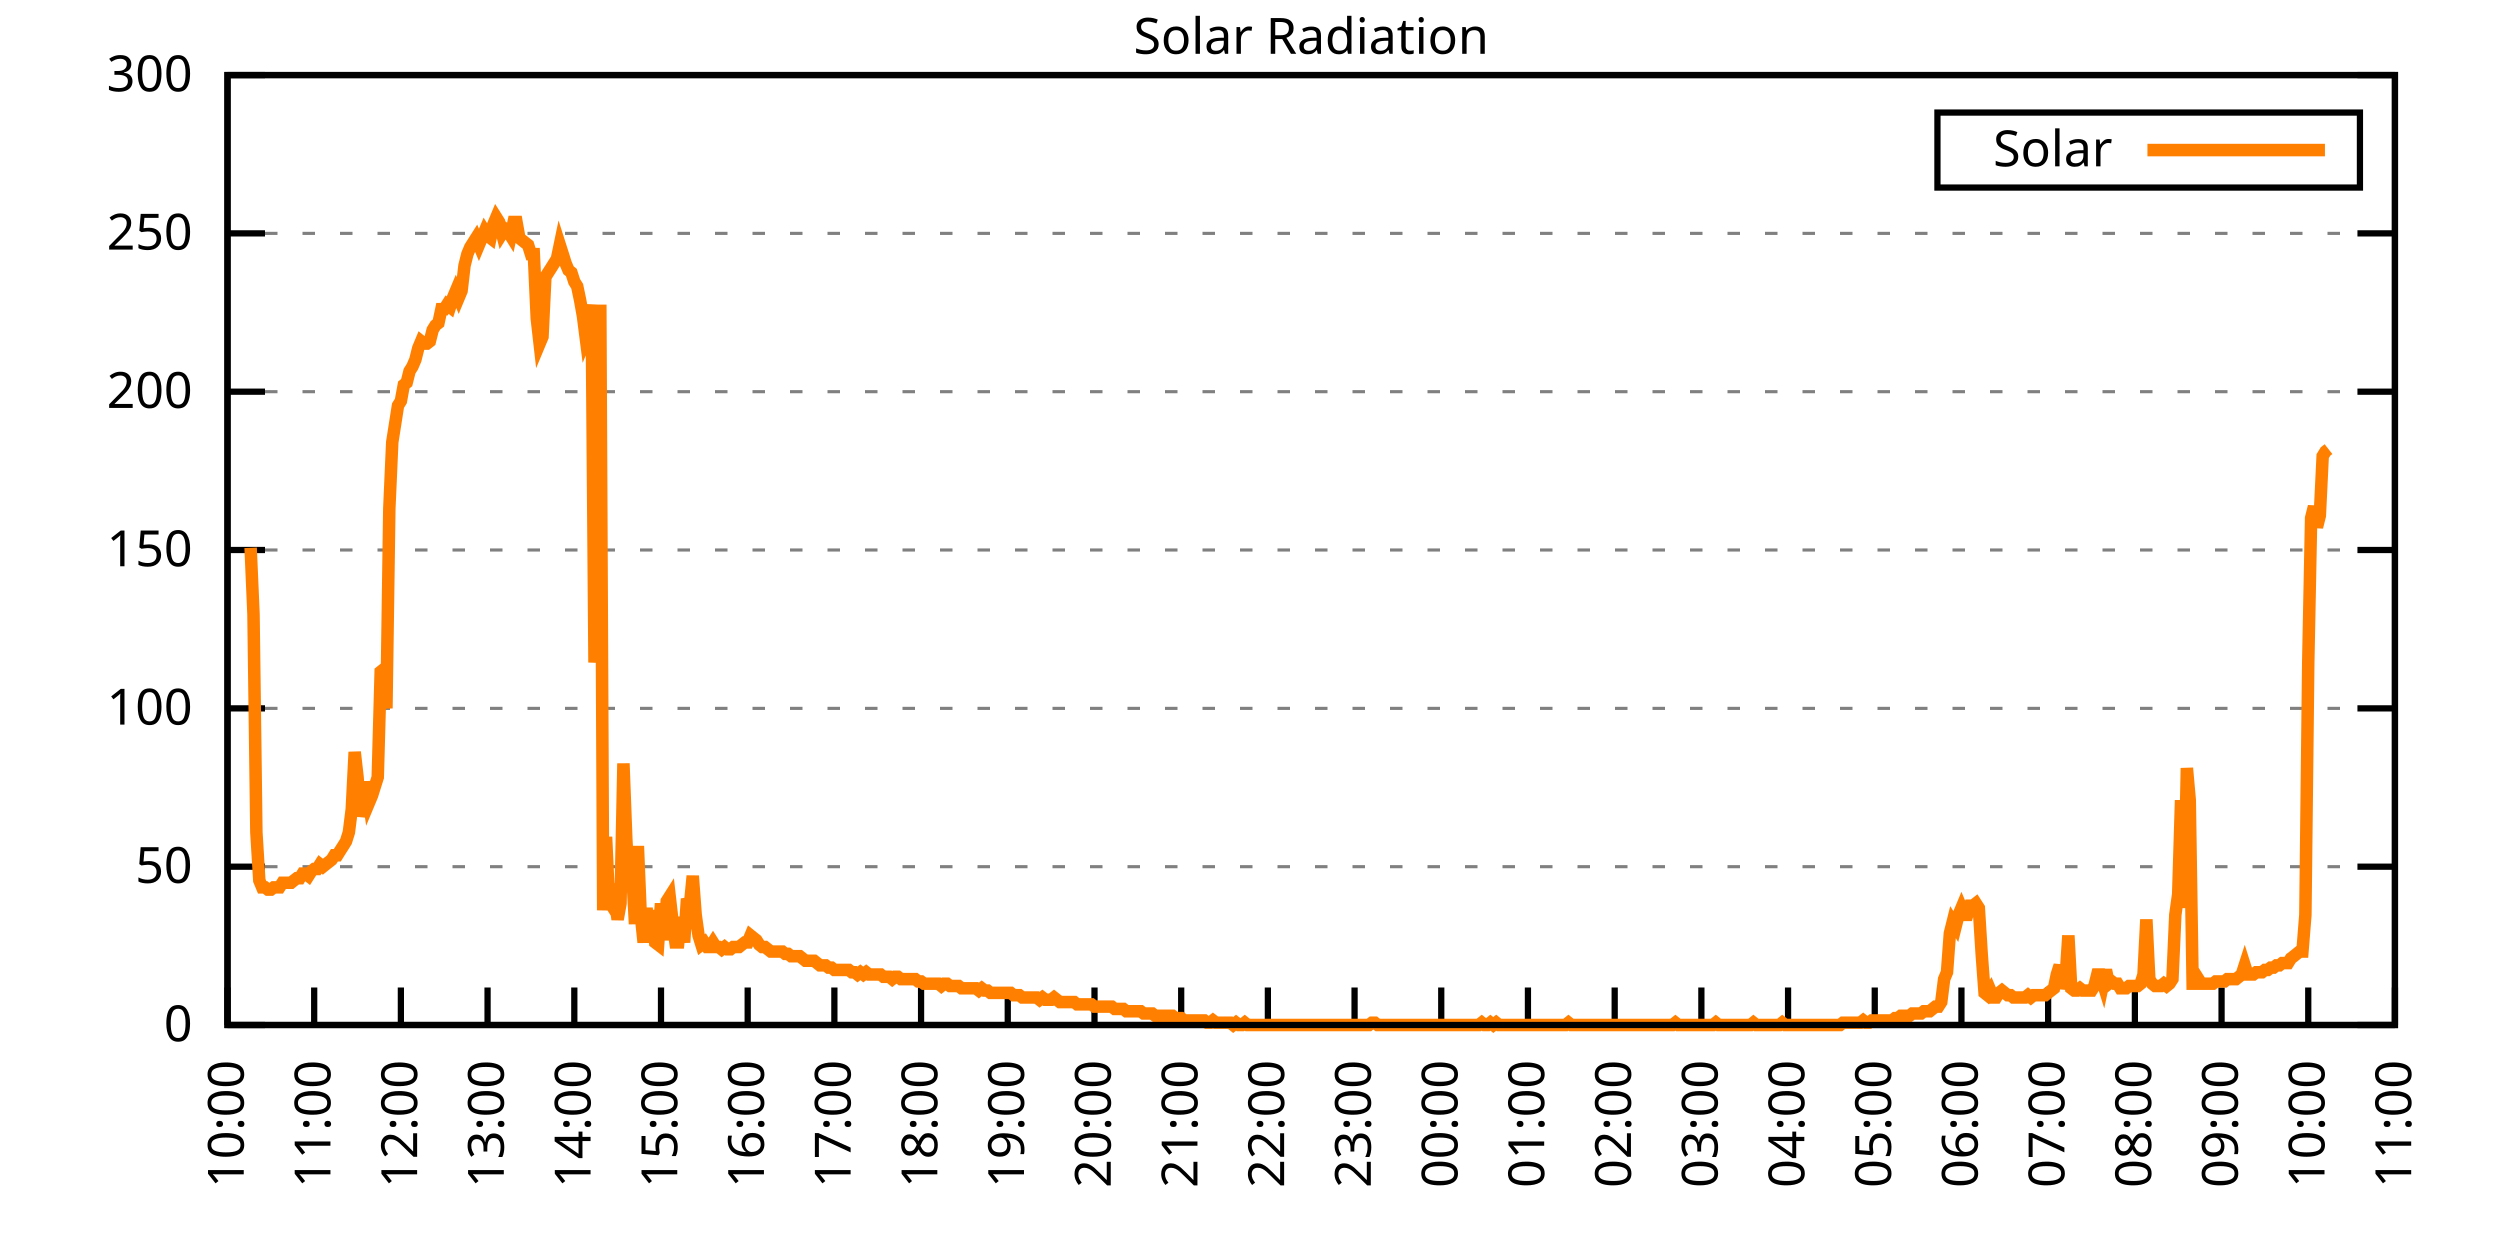
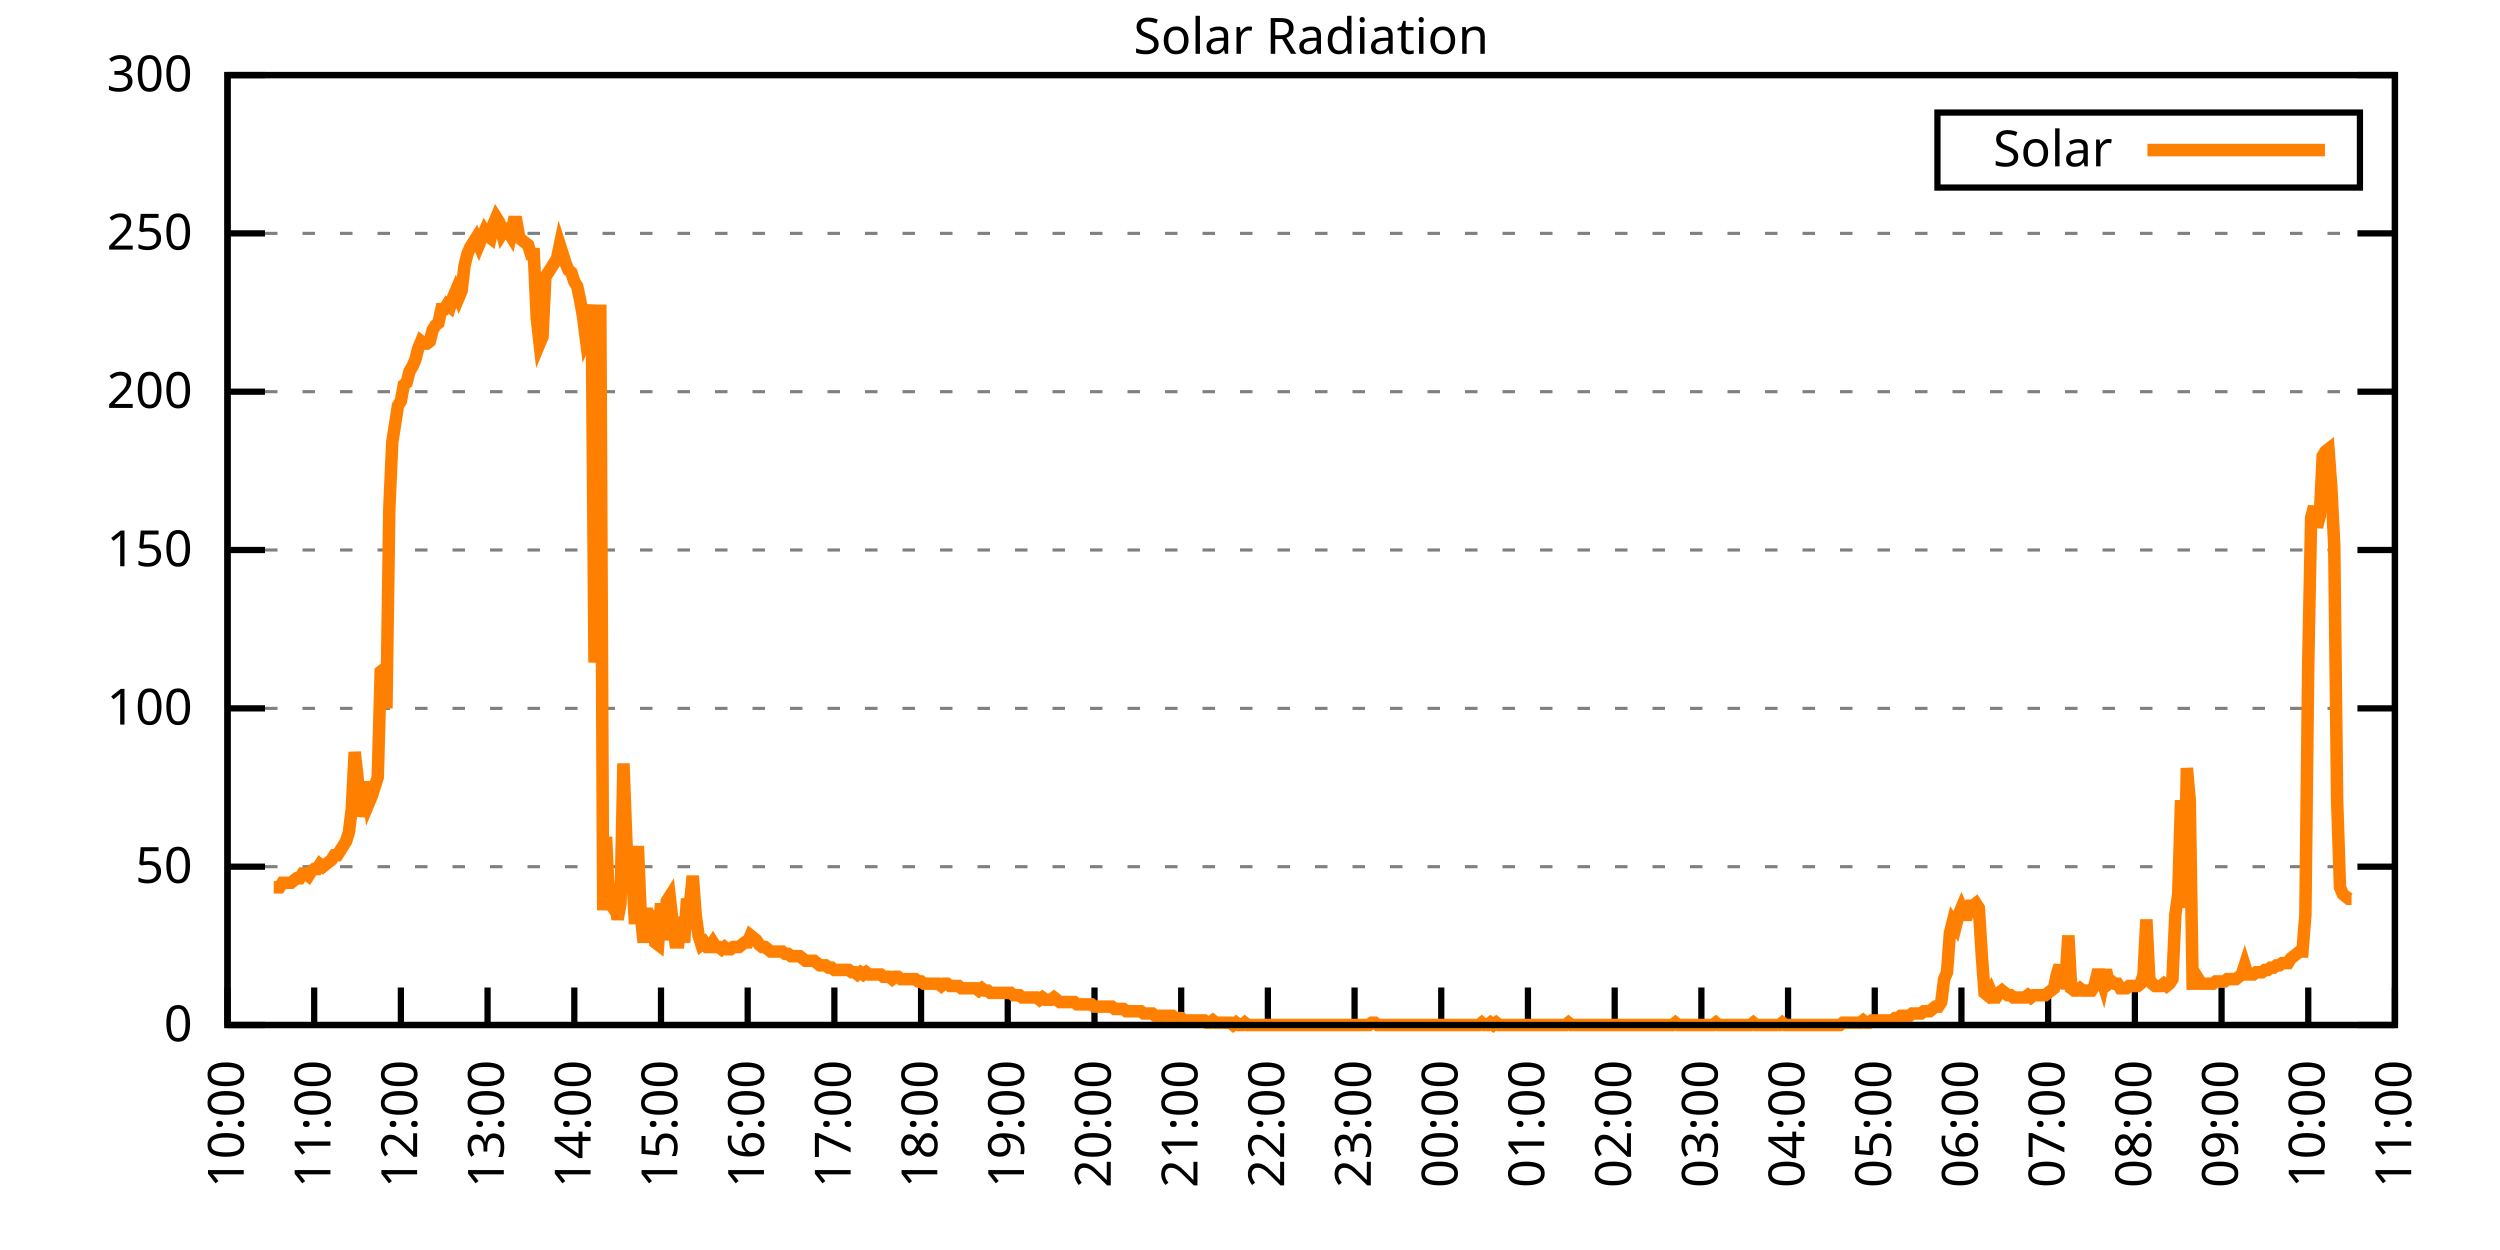
<svg xmlns="http://www.w3.org/2000/svg" xmlns:xlink="http://www.w3.org/1999/xlink" width="400" height="200" viewBox="0 0 400 200">
  <g id="gnuplot_canvas">
    <rect x="0" y="0" width="400" height="200" fill="none" />
    <defs>
      <circle id="gpDot" r="0.5" stroke-width="0.5" stroke="currentColor" />
      <path id="gpPt0" stroke-width="0.333" stroke="currentColor" d="M-1,0 h2 M0,-1 v2" />
      <path id="gpPt1" stroke-width="0.333" stroke="currentColor" d="M-1,-1 L1,1 M1,-1 L-1,1" />
      <path id="gpPt2" stroke-width="0.333" stroke="currentColor" d="M-1,0 L1,0 M0,-1 L0,1 M-1,-1 L1,1 M-1,1 L1,-1" />
      <rect id="gpPt3" stroke-width="0.333" stroke="currentColor" x="-1" y="-1" width="2" height="2" />
      <rect id="gpPt4" stroke-width="0.333" stroke="currentColor" fill="currentColor" x="-1" y="-1" width="2" height="2" />
      <circle id="gpPt5" stroke-width="0.333" stroke="currentColor" cx="0" cy="0" r="1" />
      <use xlink:href="#gpPt5" id="gpPt6" fill="currentColor" stroke="none" />
      <path id="gpPt7" stroke-width="0.333" stroke="currentColor" d="M0,-1.33 L-1.33,0.67 L1.33,0.67 z" />
      <use xlink:href="#gpPt7" id="gpPt8" fill="currentColor" stroke="none" />
      <use xlink:href="#gpPt7" id="gpPt9" stroke="currentColor" transform="rotate(180)" />
      <use xlink:href="#gpPt9" id="gpPt10" fill="currentColor" stroke="none" />
      <use xlink:href="#gpPt3" id="gpPt11" stroke="currentColor" transform="rotate(45)" />
      <use xlink:href="#gpPt11" id="gpPt12" fill="currentColor" stroke="none" />
      <path id="gpPt13" stroke-width="0.333" stroke="currentColor" d="M0,1.330 L1.265,0.411 L0.782,-1.067 L-0.782,-1.076 L-1.265,0.411 z" />
      <use xlink:href="#gpPt13" id="gpPt14" fill="currentColor" stroke="none" />
      <filter id="textbox" filterUnits="objectBoundingBox" x="0" y="0" height="1" width="1">
        <feFlood flood-color="white" flood-opacity="1" result="bgnd" />
        <feComposite in="SourceGraphic" in2="bgnd" operator="atop" />
      </filter>
      <filter id="greybox" filterUnits="objectBoundingBox" x="0" y="0" height="1" width="1">
        <feFlood flood-color="lightgrey" flood-opacity="1" result="grey" />
        <feComposite in="SourceGraphic" in2="grey" operator="atop" />
      </filter>
    </defs>
    <g fill="none" color="white" stroke="currentColor" stroke-width="1.00" stroke-linecap="butt" stroke-linejoin="miter">
</g>
    <g fill="none" color="black" stroke="currentColor" stroke-width="1.00" stroke-linecap="butt" stroke-linejoin="miter">
      <g stroke="none" shape-rendering="crispEdges">
        <polygon fill="rgb(255, 255, 255)" points="36.40,164.00 383.18,164.00 383.18,12.02 36.40,12.02 " />
      </g>
    </g>
    <g fill="none" color="black" stroke="currentColor" stroke-width="1.00" stroke-linecap="butt" stroke-linejoin="miter">
</g>
    <g fill="none" color="black" stroke="black" stroke-width="0.50" stroke-linecap="butt" stroke-linejoin="miter">
</g>
    <g fill="none" color="gray" stroke="currentColor" stroke-width="0.50" stroke-linecap="butt" stroke-linejoin="miter">
      <path stroke="gray" stroke-dasharray="2,4" class="gridline" d="M36.40,164.00 L383.19,164.00  " />
    </g>
    <g fill="none" color="gray" stroke="gray" stroke-width="1.00" stroke-linecap="butt" stroke-linejoin="miter">
</g>
    <g fill="none" color="black" stroke="currentColor" stroke-width="1.00" stroke-linecap="butt" stroke-linejoin="miter">
      <path stroke="black" d="M36.40,164.00 L42.40,164.00 M383.19,164.00 L377.19,164.00  " />
      <g transform="translate(30.80,166.60)" stroke="none" fill="black" font-family="Sans" font-size="8.00" text-anchor="end">
        <text>
          <tspan font-family="Sans"> 0</tspan>
        </text>
      </g>
    </g>
    <g fill="none" color="black" stroke="currentColor" stroke-width="1.00" stroke-linecap="butt" stroke-linejoin="miter">
</g>
    <g fill="none" color="black" stroke="black" stroke-width="0.50" stroke-linecap="butt" stroke-linejoin="miter">
</g>
    <g fill="none" color="gray" stroke="currentColor" stroke-width="0.50" stroke-linecap="butt" stroke-linejoin="miter">
      <path stroke="gray" stroke-dasharray="2,4" class="gridline" d="M36.40,138.67 L383.19,138.67  " />
    </g>
    <g fill="none" color="gray" stroke="gray" stroke-width="1.00" stroke-linecap="butt" stroke-linejoin="miter">
</g>
    <g fill="none" color="black" stroke="currentColor" stroke-width="1.00" stroke-linecap="butt" stroke-linejoin="miter">
      <path stroke="black" d="M36.40,138.67 L42.40,138.67 M383.19,138.67 L377.19,138.67  " />
      <g transform="translate(30.80,141.27)" stroke="none" fill="black" font-family="Sans" font-size="8.00" text-anchor="end">
        <text>
          <tspan font-family="Sans"> 50</tspan>
        </text>
      </g>
    </g>
    <g fill="none" color="black" stroke="currentColor" stroke-width="1.00" stroke-linecap="butt" stroke-linejoin="miter">
</g>
    <g fill="none" color="black" stroke="black" stroke-width="0.50" stroke-linecap="butt" stroke-linejoin="miter">
</g>
    <g fill="none" color="gray" stroke="currentColor" stroke-width="0.50" stroke-linecap="butt" stroke-linejoin="miter">
      <path stroke="gray" stroke-dasharray="2,4" class="gridline" d="M36.40,113.34 L383.19,113.34  " />
    </g>
    <g fill="none" color="gray" stroke="gray" stroke-width="1.00" stroke-linecap="butt" stroke-linejoin="miter">
</g>
    <g fill="none" color="black" stroke="currentColor" stroke-width="1.00" stroke-linecap="butt" stroke-linejoin="miter">
      <path stroke="black" d="M36.40,113.34 L42.40,113.34 M383.19,113.34 L377.19,113.34  " />
      <g transform="translate(30.80,115.94)" stroke="none" fill="black" font-family="Sans" font-size="8.00" text-anchor="end">
        <text>
          <tspan font-family="Sans"> 100</tspan>
        </text>
      </g>
    </g>
    <g fill="none" color="black" stroke="currentColor" stroke-width="1.00" stroke-linecap="butt" stroke-linejoin="miter">
</g>
    <g fill="none" color="black" stroke="black" stroke-width="0.50" stroke-linecap="butt" stroke-linejoin="miter">
</g>
    <g fill="none" color="gray" stroke="currentColor" stroke-width="0.50" stroke-linecap="butt" stroke-linejoin="miter">
      <path stroke="gray" stroke-dasharray="2,4" class="gridline" d="M36.40,88.00 L383.19,88.00  " />
    </g>
    <g fill="none" color="gray" stroke="gray" stroke-width="1.00" stroke-linecap="butt" stroke-linejoin="miter">
</g>
    <g fill="none" color="black" stroke="currentColor" stroke-width="1.00" stroke-linecap="butt" stroke-linejoin="miter">
      <path stroke="black" d="M36.40,88.00 L42.40,88.00 M383.19,88.00 L377.19,88.00  " />
      <g transform="translate(30.80,90.60)" stroke="none" fill="black" font-family="Sans" font-size="8.00" text-anchor="end">
        <text>
          <tspan font-family="Sans"> 150</tspan>
        </text>
      </g>
    </g>
    <g fill="none" color="black" stroke="currentColor" stroke-width="1.00" stroke-linecap="butt" stroke-linejoin="miter">
</g>
    <g fill="none" color="black" stroke="black" stroke-width="0.50" stroke-linecap="butt" stroke-linejoin="miter">
</g>
    <g fill="none" color="gray" stroke="currentColor" stroke-width="0.50" stroke-linecap="butt" stroke-linejoin="miter">
      <path stroke="gray" stroke-dasharray="2,4" class="gridline" d="M36.40,62.67 L383.19,62.67  " />
    </g>
    <g fill="none" color="gray" stroke="gray" stroke-width="1.00" stroke-linecap="butt" stroke-linejoin="miter">
</g>
    <g fill="none" color="black" stroke="currentColor" stroke-width="1.00" stroke-linecap="butt" stroke-linejoin="miter">
      <path stroke="black" d="M36.40,62.67 L42.40,62.67 M383.19,62.67 L377.19,62.67  " />
      <g transform="translate(30.80,65.27)" stroke="none" fill="black" font-family="Sans" font-size="8.00" text-anchor="end">
        <text>
          <tspan font-family="Sans"> 200</tspan>
        </text>
      </g>
    </g>
    <g fill="none" color="black" stroke="currentColor" stroke-width="1.00" stroke-linecap="butt" stroke-linejoin="miter">
</g>
    <g fill="none" color="black" stroke="black" stroke-width="0.50" stroke-linecap="butt" stroke-linejoin="miter">
</g>
    <g fill="none" color="gray" stroke="currentColor" stroke-width="0.50" stroke-linecap="butt" stroke-linejoin="miter">
      <path stroke="gray" stroke-dasharray="2,4" class="gridline" d="M36.40,37.34 L383.19,37.34  " />
    </g>
    <g fill="none" color="gray" stroke="gray" stroke-width="1.00" stroke-linecap="butt" stroke-linejoin="miter">
</g>
    <g fill="none" color="black" stroke="currentColor" stroke-width="1.00" stroke-linecap="butt" stroke-linejoin="miter">
      <path stroke="black" d="M36.40,37.34 L42.40,37.34 M383.19,37.34 L377.19,37.34  " />
      <g transform="translate(30.80,39.94)" stroke="none" fill="black" font-family="Sans" font-size="8.00" text-anchor="end">
        <text>
          <tspan font-family="Sans"> 250</tspan>
        </text>
      </g>
    </g>
    <g fill="none" color="black" stroke="currentColor" stroke-width="1.00" stroke-linecap="butt" stroke-linejoin="miter">
</g>
    <g fill="none" color="black" stroke="black" stroke-width="0.50" stroke-linecap="butt" stroke-linejoin="miter">
</g>
    <g fill="none" color="gray" stroke="currentColor" stroke-width="0.50" stroke-linecap="butt" stroke-linejoin="miter">
      <path stroke="gray" stroke-dasharray="2,4" class="gridline" d="M36.40,12.01 L383.19,12.01  " />
    </g>
    <g fill="none" color="gray" stroke="gray" stroke-width="1.00" stroke-linecap="butt" stroke-linejoin="miter">
</g>
    <g fill="none" color="black" stroke="currentColor" stroke-width="1.00" stroke-linecap="butt" stroke-linejoin="miter">
      <path stroke="black" d="M36.40,12.01 L42.40,12.01 M383.19,12.01 L377.19,12.01  " />
      <g transform="translate(30.80,14.61)" stroke="none" fill="black" font-family="Sans" font-size="8.00" text-anchor="end">
        <text>
          <tspan font-family="Sans"> 300</tspan>
        </text>
      </g>
    </g>
    <g fill="none" color="black" stroke="currentColor" stroke-width="1.00" stroke-linecap="butt" stroke-linejoin="miter">
      <path stroke="black" d="M36.40,164.00 L36.40,158.00  " />
      <g transform="translate(39.00,169.60) rotate(270.00)" stroke="none" fill="black" font-family="Sans" font-size="8.00" text-anchor="end">
        <text>
          <tspan font-family="Sans">10:00</tspan>
        </text>
      </g>
    </g>
    <g fill="none" color="black" stroke="currentColor" stroke-width="1.00" stroke-linecap="butt" stroke-linejoin="miter">
      <path stroke="black" d="M50.27,164.00 L50.27,158.00  " />
      <g transform="translate(52.87,169.60) rotate(270.00)" stroke="none" fill="black" font-family="Sans" font-size="8.00" text-anchor="end">
        <text>
          <tspan font-family="Sans">11:00</tspan>
        </text>
      </g>
    </g>
    <g fill="none" color="black" stroke="currentColor" stroke-width="1.00" stroke-linecap="butt" stroke-linejoin="miter">
      <path stroke="black" d="M64.14,164.00 L64.14,158.00  " />
      <g transform="translate(66.74,169.60) rotate(270.00)" stroke="none" fill="black" font-family="Sans" font-size="8.00" text-anchor="end">
        <text>
          <tspan font-family="Sans">12:00</tspan>
        </text>
      </g>
    </g>
    <g fill="none" color="black" stroke="currentColor" stroke-width="1.00" stroke-linecap="butt" stroke-linejoin="miter">
      <path stroke="black" d="M78.01,164.00 L78.01,158.00  " />
      <g transform="translate(80.61,169.60) rotate(270.00)" stroke="none" fill="black" font-family="Sans" font-size="8.00" text-anchor="end">
        <text>
          <tspan font-family="Sans">13:00</tspan>
        </text>
      </g>
    </g>
    <g fill="none" color="black" stroke="currentColor" stroke-width="1.00" stroke-linecap="butt" stroke-linejoin="miter">
      <path stroke="black" d="M91.89,164.00 L91.89,158.00  " />
      <g transform="translate(94.49,169.60) rotate(270.00)" stroke="none" fill="black" font-family="Sans" font-size="8.00" text-anchor="end">
        <text>
          <tspan font-family="Sans">14:00</tspan>
        </text>
      </g>
    </g>
    <g fill="none" color="black" stroke="currentColor" stroke-width="1.00" stroke-linecap="butt" stroke-linejoin="miter">
      <path stroke="black" d="M105.76,164.00 L105.76,158.00  " />
      <g transform="translate(108.36,169.60) rotate(270.00)" stroke="none" fill="black" font-family="Sans" font-size="8.00" text-anchor="end">
        <text>
          <tspan font-family="Sans">15:00</tspan>
        </text>
      </g>
    </g>
    <g fill="none" color="black" stroke="currentColor" stroke-width="1.00" stroke-linecap="butt" stroke-linejoin="miter">
      <path stroke="black" d="M119.63,164.00 L119.63,158.00  " />
      <g transform="translate(122.23,169.60) rotate(270.00)" stroke="none" fill="black" font-family="Sans" font-size="8.00" text-anchor="end">
        <text>
          <tspan font-family="Sans">16:00</tspan>
        </text>
      </g>
    </g>
    <g fill="none" color="black" stroke="currentColor" stroke-width="1.00" stroke-linecap="butt" stroke-linejoin="miter">
      <path stroke="black" d="M133.50,164.00 L133.50,158.00  " />
      <g transform="translate(136.10,169.60) rotate(270.00)" stroke="none" fill="black" font-family="Sans" font-size="8.00" text-anchor="end">
        <text>
          <tspan font-family="Sans">17:00</tspan>
        </text>
      </g>
    </g>
    <g fill="none" color="black" stroke="currentColor" stroke-width="1.00" stroke-linecap="butt" stroke-linejoin="miter">
      <path stroke="black" d="M147.37,164.00 L147.37,158.00  " />
      <g transform="translate(149.97,169.60) rotate(270.00)" stroke="none" fill="black" font-family="Sans" font-size="8.00" text-anchor="end">
        <text>
          <tspan font-family="Sans">18:00</tspan>
        </text>
      </g>
    </g>
    <g fill="none" color="black" stroke="currentColor" stroke-width="1.00" stroke-linecap="butt" stroke-linejoin="miter">
      <path stroke="black" d="M161.24,164.00 L161.24,158.00  " />
      <g transform="translate(163.84,169.60) rotate(270.00)" stroke="none" fill="black" font-family="Sans" font-size="8.00" text-anchor="end">
        <text>
          <tspan font-family="Sans">19:00</tspan>
        </text>
      </g>
    </g>
    <g fill="none" color="black" stroke="currentColor" stroke-width="1.00" stroke-linecap="butt" stroke-linejoin="miter">
      <path stroke="black" d="M175.12,164.00 L175.12,158.00  " />
      <g transform="translate(177.72,169.60) rotate(270.00)" stroke="none" fill="black" font-family="Sans" font-size="8.00" text-anchor="end">
        <text>
          <tspan font-family="Sans">20:00</tspan>
        </text>
      </g>
    </g>
    <g fill="none" color="black" stroke="currentColor" stroke-width="1.00" stroke-linecap="butt" stroke-linejoin="miter">
      <path stroke="black" d="M188.99,164.00 L188.99,158.00  " />
      <g transform="translate(191.59,169.60) rotate(270.00)" stroke="none" fill="black" font-family="Sans" font-size="8.00" text-anchor="end">
        <text>
          <tspan font-family="Sans">21:00</tspan>
        </text>
      </g>
    </g>
    <g fill="none" color="black" stroke="currentColor" stroke-width="1.00" stroke-linecap="butt" stroke-linejoin="miter">
      <path stroke="black" d="M202.86,164.00 L202.86,158.00  " />
      <g transform="translate(205.46,169.60) rotate(270.00)" stroke="none" fill="black" font-family="Sans" font-size="8.00" text-anchor="end">
        <text>
          <tspan font-family="Sans">22:00</tspan>
        </text>
      </g>
    </g>
    <g fill="none" color="black" stroke="currentColor" stroke-width="1.00" stroke-linecap="butt" stroke-linejoin="miter">
      <path stroke="black" d="M216.73,164.00 L216.73,158.00  " />
      <g transform="translate(219.33,169.60) rotate(270.00)" stroke="none" fill="black" font-family="Sans" font-size="8.00" text-anchor="end">
        <text>
          <tspan font-family="Sans">23:00</tspan>
        </text>
      </g>
    </g>
    <g fill="none" color="black" stroke="currentColor" stroke-width="1.00" stroke-linecap="butt" stroke-linejoin="miter">
      <path stroke="black" d="M230.60,164.00 L230.60,158.00  " />
      <g transform="translate(233.20,169.60) rotate(270.00)" stroke="none" fill="black" font-family="Sans" font-size="8.00" text-anchor="end">
        <text>
          <tspan font-family="Sans">00:00</tspan>
        </text>
      </g>
    </g>
    <g fill="none" color="black" stroke="currentColor" stroke-width="1.00" stroke-linecap="butt" stroke-linejoin="miter">
      <path stroke="black" d="M244.47,164.00 L244.47,158.00  " />
      <g transform="translate(247.07,169.60) rotate(270.00)" stroke="none" fill="black" font-family="Sans" font-size="8.00" text-anchor="end">
        <text>
          <tspan font-family="Sans">01:00</tspan>
        </text>
      </g>
    </g>
    <g fill="none" color="black" stroke="currentColor" stroke-width="1.00" stroke-linecap="butt" stroke-linejoin="miter">
      <path stroke="black" d="M258.35,164.00 L258.35,158.00  " />
      <g transform="translate(260.95,169.60) rotate(270.00)" stroke="none" fill="black" font-family="Sans" font-size="8.00" text-anchor="end">
        <text>
          <tspan font-family="Sans">02:00</tspan>
        </text>
      </g>
    </g>
    <g fill="none" color="black" stroke="currentColor" stroke-width="1.00" stroke-linecap="butt" stroke-linejoin="miter">
      <path stroke="black" d="M272.22,164.00 L272.22,158.00  " />
      <g transform="translate(274.82,169.60) rotate(270.00)" stroke="none" fill="black" font-family="Sans" font-size="8.00" text-anchor="end">
        <text>
          <tspan font-family="Sans">03:00</tspan>
        </text>
      </g>
    </g>
    <g fill="none" color="black" stroke="currentColor" stroke-width="1.00" stroke-linecap="butt" stroke-linejoin="miter">
      <path stroke="black" d="M286.09,164.00 L286.09,158.00  " />
      <g transform="translate(288.69,169.60) rotate(270.00)" stroke="none" fill="black" font-family="Sans" font-size="8.00" text-anchor="end">
        <text>
          <tspan font-family="Sans">04:00</tspan>
        </text>
      </g>
    </g>
    <g fill="none" color="black" stroke="currentColor" stroke-width="1.00" stroke-linecap="butt" stroke-linejoin="miter">
      <path stroke="black" d="M299.96,164.00 L299.96,158.00  " />
      <g transform="translate(302.56,169.60) rotate(270.00)" stroke="none" fill="black" font-family="Sans" font-size="8.00" text-anchor="end">
        <text>
          <tspan font-family="Sans">05:00</tspan>
        </text>
      </g>
    </g>
    <g fill="none" color="black" stroke="currentColor" stroke-width="1.00" stroke-linecap="butt" stroke-linejoin="miter">
      <path stroke="black" d="M313.83,164.00 L313.83,158.00  " />
      <g transform="translate(316.43,169.60) rotate(270.00)" stroke="none" fill="black" font-family="Sans" font-size="8.00" text-anchor="end">
        <text>
          <tspan font-family="Sans">06:00</tspan>
        </text>
      </g>
    </g>
    <g fill="none" color="black" stroke="currentColor" stroke-width="1.00" stroke-linecap="butt" stroke-linejoin="miter">
      <path stroke="black" d="M327.70,164.00 L327.70,158.00  " />
      <g transform="translate(330.30,169.60) rotate(270.00)" stroke="none" fill="black" font-family="Sans" font-size="8.00" text-anchor="end">
        <text>
          <tspan font-family="Sans">07:00</tspan>
        </text>
      </g>
    </g>
    <g fill="none" color="black" stroke="currentColor" stroke-width="1.00" stroke-linecap="butt" stroke-linejoin="miter">
      <path stroke="black" d="M341.58,164.00 L341.58,158.00  " />
      <g transform="translate(344.18,169.60) rotate(270.00)" stroke="none" fill="black" font-family="Sans" font-size="8.00" text-anchor="end">
        <text>
          <tspan font-family="Sans">08:00</tspan>
        </text>
      </g>
    </g>
    <g fill="none" color="black" stroke="currentColor" stroke-width="1.00" stroke-linecap="butt" stroke-linejoin="miter">
      <path stroke="black" d="M355.45,164.00 L355.45,158.00  " />
      <g transform="translate(358.05,169.60) rotate(270.00)" stroke="none" fill="black" font-family="Sans" font-size="8.00" text-anchor="end">
        <text>
          <tspan font-family="Sans">09:00</tspan>
        </text>
      </g>
    </g>
    <g fill="none" color="black" stroke="currentColor" stroke-width="1.00" stroke-linecap="butt" stroke-linejoin="miter">
      <path stroke="black" d="M369.32,164.00 L369.32,158.00  " />
      <g transform="translate(371.92,169.60) rotate(270.00)" stroke="none" fill="black" font-family="Sans" font-size="8.00" text-anchor="end">
        <text>
          <tspan font-family="Sans">10:00</tspan>
        </text>
      </g>
    </g>
    <g fill="none" color="black" stroke="currentColor" stroke-width="1.00" stroke-linecap="butt" stroke-linejoin="miter">
      <path stroke="black" d="M383.19,164.00 L383.19,158.00  " />
      <g transform="translate(385.79,169.60) rotate(270.00)" stroke="none" fill="black" font-family="Sans" font-size="8.00" text-anchor="end">
        <text>
          <tspan font-family="Sans">11:00</tspan>
        </text>
      </g>
    </g>
    <g fill="none" color="black" stroke="currentColor" stroke-width="1.00" stroke-linecap="butt" stroke-linejoin="miter">
</g>
    <g fill="none" color="black" stroke="currentColor" stroke-width="1.00" stroke-linecap="butt" stroke-linejoin="miter">
      <path stroke="black" d="M36.40,12.01 L36.40,164.00 L383.19,164.00 L383.19,12.01 L36.40,12.01 Z  " />
    </g>
    <g fill="none" color="black" stroke="currentColor" stroke-width="1.00" stroke-linecap="butt" stroke-linejoin="miter">
</g>
    <g fill="none" color="black" stroke="currentColor" stroke-width="1.00" stroke-linecap="butt" stroke-linejoin="miter">
      <path stroke="black" d="M309.99,30.01 L309.99,18.01 L377.59,18.01 L377.59,30.01 L309.99,30.01 Z  " />
    </g>
    <g id="Solar_Radiation_plot_1">
      <g fill="none" color="white" stroke="black" stroke-width="2.00" stroke-linecap="butt" stroke-linejoin="miter">
</g>
      <g fill="none" color="black" stroke="currentColor" stroke-width="2.00" stroke-linecap="butt" stroke-linejoin="miter">
        <g transform="translate(337.99,26.61)" stroke="none" fill="black" font-family="Sans" font-size="8.00" text-anchor="end">
          <text>
            <tspan font-family="Sans">Solar</tspan>
          </text>
        </g>
      </g>
      <g fill="none" color="black" stroke="currentColor" stroke-width="2.00" stroke-linecap="butt" stroke-linejoin="miter">
-         <path stroke="rgb(255, 127,   0)" d="M343.59,24.01 L371.99,24.01 M40.10,87.65 L40.56,98.29 L41.02,133.17 L41.49,140.87 L41.95,141.98 L42.41,141.98   L42.87,142.34 L43.34,142.34 L43.80,141.98 L44.26,141.98 L44.72,141.98 L45.19,141.24 L45.65,141.24 L46.11,141.24   L46.57,141.24 L47.03,140.87 L47.50,140.51 L47.96,140.51 L48.42,139.77 L48.88,139.77 L49.35,140.14 L49.81,139.41   L50.27,139.04 L50.73,139.04 L51.20,138.30 L51.66,138.67 L52.12,138.30 L52.58,137.94 L53.05,137.57 L53.51,136.84   L53.97,136.84 L54.43,136.10 L54.90,135.37 L55.36,134.63 L55.82,133.17 L56.28,129.49 L56.75,120.32 L57.21,124.36   L57.67,130.60 L58.13,128.76 L58.59,125.09 L59.06,128.39 L59.52,127.29 L59.98,125.82 L60.44,124.36 L60.91,107.47   L61.37,107.10 L61.83,113.34 L62.29,81.41 L62.76,70.76 L63.22,67.83 L63.68,64.89 L64.14,64.16 L64.61,61.59   L65.07,61.22 L65.53,59.38 L65.99,58.65 L66.46,57.55 L66.92,55.71 L67.38,54.61 L67.84,54.98 L68.30,54.98   L68.77,54.61 L69.23,52.78 L69.69,52.04 L70.15,51.68 L70.62,49.47 L71.08,49.47 L71.54,48.74 L72.00,49.11   L72.47,47.64 L72.93,46.54 L73.39,47.64 L73.85,46.54 L74.32,42.50 L74.78,40.66 L75.24,39.56 L75.70,38.83   L76.17,38.09 L76.63,39.19 L77.09,38.09 L77.55,36.99 L78.01,37.73 L78.48,38.09 L78.94,35.89 L79.40,34.79   L79.86,35.52 L80.33,37.36 L80.79,36.63 L81.25,36.99 L81.71,37.73 L82.18,35.52 L82.64,35.52 L83.10,38.09   L83.56,38.46 L84.03,38.83 L84.49,39.19 L84.95,40.66 L85.41,40.66 L85.88,50.94 L86.34,54.98 L86.80,53.88   L87.26,44.33 L87.72,43.60 L88.19,42.87 L88.65,42.13 L89.11,41.40 L89.57,39.19 L90.04,40.66 L90.50,42.13   L90.96,43.23 L91.42,43.60 L91.89,45.07 L92.35,45.80 L92.81,48.00 L93.27,50.57 L93.74,54.24 L94.20,53.14   L94.66,48.74 L95.12,106.00 L95.59,100.13 L96.05,48.74 L96.51,145.65 L96.97,133.90 L97.44,144.18 L97.90,144.91   L98.36,143.81 L98.82,147.11 L99.28,144.55 L99.75,122.15 L100.21,134.27 L100.67,142.71 L101.13,139.04 L101.60,147.85   L102.06,135.37 L102.52,146.38 L102.98,150.79 L103.45,145.28 L103.91,150.42 L104.37,145.65 L104.83,150.79 L105.30,151.15   L105.76,144.55 L106.22,150.42 L106.68,144.18 L107.15,143.44 L107.61,147.48 L108.07,150.79 L108.53,150.79 L108.99,146.75   L109.46,150.79 L109.92,143.81 L110.38,144.91 L110.84,140.14 L111.31,146.38 L111.77,149.68 L112.23,151.15 L112.69,150.79   L113.16,151.52 L113.62,151.52 L114.08,150.79 L114.54,151.52 L115.01,151.52 L115.47,151.89 L115.93,151.52 L116.39,151.89   L116.86,151.89 L117.32,151.52 L117.78,151.52 L118.24,151.52 L118.70,151.15 L119.17,150.79 L119.63,150.79 L120.09,149.68   L120.55,150.05 L121.02,150.42 L121.48,151.15 L121.94,151.52 L122.40,151.52 L122.87,151.89 L123.33,152.25 L123.79,152.25   L124.25,152.25 L124.72,152.25 L125.18,152.25 L125.64,152.62 L126.10,152.62 L126.57,152.99 L127.03,152.99 L127.49,152.99   L127.95,152.99 L128.41,153.35 L128.88,153.72 L129.34,153.72 L129.80,153.72 L130.26,153.72 L130.73,154.09 L131.19,154.46   L131.65,154.46 L132.11,154.46 L132.58,154.82 L133.04,154.82 L133.50,155.19 L133.96,155.19 L134.43,155.19 L134.89,155.19   L135.35,155.19 L135.81,155.19 L136.28,155.56 L136.74,155.56 L137.20,155.92 L137.66,155.56 L138.13,155.92 L138.59,155.56   L139.05,155.92 L139.51,155.92 L139.97,155.92 L140.44,155.92 L140.90,155.92 L141.36,156.29 L141.82,156.29 L142.29,156.29   L142.75,156.66 L143.21,156.29 L143.67,156.29 L144.14,156.66 L144.60,156.66 L145.06,156.66 L145.52,156.66 L145.99,156.66   L146.45,156.66 L146.91,157.03 L147.37,157.03 L147.84,157.39 L148.30,157.39 L148.76,157.39 L149.22,157.39 L149.68,157.39   L150.15,157.39 L150.61,157.76 L151.07,157.39 L151.53,157.39 L152.00,157.76 L152.46,157.76 L152.92,157.76 L153.38,157.76   L153.85,158.13 L154.31,158.13 L154.77,158.13 L155.23,158.13 L155.70,158.13 L156.16,158.13 L156.62,158.49 L157.08,158.13   L157.55,158.49 L158.01,158.49 L158.47,158.86 L158.93,158.86 L159.39,158.86 L159.86,158.86 L160.32,158.86 L160.78,158.86   L161.24,158.86 L161.71,158.86 L162.17,159.23 L162.63,159.23 L163.09,159.23 L163.56,159.60 L164.02,159.60 L164.48,159.60   L164.94,159.60 L165.41,159.60 L165.87,159.60 L166.33,159.96 L166.79,159.60 L167.26,159.96 L167.72,159.96 L168.18,159.96   L168.64,159.60 L169.10,159.96 L169.57,160.33 L170.03,160.33 L170.49,160.33 L170.95,160.33 L171.42,160.33 L171.88,160.33   L172.34,160.70 L172.80,160.70 L173.27,160.70 L173.73,160.70 L174.19,160.70 L174.65,160.70 L175.12,161.06 L175.58,161.06   L176.04,161.06 L176.50,161.06 L176.97,161.06 L177.43,161.06 L177.89,161.06 L178.35,161.43 L178.82,161.43 L179.28,161.43   L179.74,161.43 L180.20,161.80 L180.66,161.80 L181.13,161.80 L181.59,161.80 L182.05,161.80 L182.51,161.80 L182.98,162.16   L183.44,162.16 L183.90,162.16 L184.36,162.16 L184.83,162.53 L185.29,162.53 L185.75,162.53 L186.21,162.53 L186.68,162.53   L187.14,162.53 L187.60,162.53 L188.06,162.90 L188.53,162.90 L188.99,162.90 L189.45,163.27 L189.91,163.27 L190.37,163.27   L190.84,163.27 L191.30,163.27 L191.76,163.27 L192.22,163.27 L192.69,163.27 L193.15,163.63 L193.61,163.63 L194.07,163.27   L194.54,163.63 L195.00,163.63 L195.46,163.63 L195.92,163.63 L196.39,163.63 L196.85,163.63 L197.31,164.00 L197.77,163.63   L198.24,164.00 L198.70,164.00 L199.16,163.63 L199.62,164.00 L200.08,164.00 L200.55,164.00 L201.01,164.00 L201.47,164.00   L201.93,164.00 L202.40,164.00 L202.86,164.00 L203.32,164.00 L203.78,164.00 L204.25,164.00 L204.71,164.00 L205.17,164.00   L205.63,164.00 L206.10,164.00 L206.56,164.00 L207.02,164.00 L207.48,164.00 L207.95,164.00 L208.41,164.00 L208.87,164.00   L209.33,164.00 L209.80,164.00 L210.26,164.00 L210.72,164.00 L211.18,164.00 L211.64,164.00 L212.11,164.00 L212.57,164.00   L213.03,164.00 L213.49,164.00 L213.96,164.00 L214.42,164.00 L214.88,164.00 L215.34,164.00 L215.81,164.00 L216.27,164.00   L216.73,164.00 L217.19,164.00 L217.66,164.00 L218.12,164.00 L218.58,164.00 L219.04,164.00 L219.51,163.63 L219.97,163.63   L220.43,164.00 L220.89,164.00 L221.35,164.00 L221.82,164.00 L222.28,164.00 L222.74,164.00 L223.20,164.00 L223.67,164.00   L224.13,164.00 L224.59,164.00 L225.05,164.00 L225.52,164.00 L225.98,164.00 L226.44,164.00 L226.90,164.00 L227.37,164.00   L227.83,164.00 L228.29,164.00 L228.75,164.00 L229.22,164.00 L229.68,164.00 L230.14,164.00 L230.60,164.00 L231.06,164.00   L231.53,164.00 L231.99,164.00 L232.45,164.00 L232.91,164.00 L233.38,164.00 L233.84,164.00 L234.30,164.00 L234.76,164.00   L235.23,164.00 L235.69,164.00 L236.15,164.00 L236.61,164.00 L237.08,163.63 L237.54,164.00 L238.00,164.00 L238.46,163.63   L238.93,164.00 L239.39,163.63 L239.85,164.00 L240.31,164.00 L240.77,164.00 L241.24,164.00 L241.70,164.00 L242.16,164.00   L242.62,164.00 L243.09,164.00 L243.55,164.00 L244.01,164.00 L244.47,164.00 L244.94,164.00 L245.40,164.00 L245.86,164.00   L246.32,164.00 L246.79,164.00 L247.25,164.00 L247.71,164.00 L248.17,164.00 L248.64,164.00 L249.10,164.00 L249.56,164.00   L250.02,164.00 L250.49,164.00 L250.95,163.63 L251.41,164.00 L251.87,164.00 L252.33,164.00 L252.80,164.00 L253.26,164.00   L253.72,164.00 L254.18,164.00 L254.65,164.00 L255.11,164.00 L255.57,164.00 L256.03,164.00 L256.50,164.00 L256.96,164.00   L257.42,164.00 L257.88,164.00 L258.35,164.00 L258.81,164.00 L259.27,164.00 L259.73,164.00 L260.20,164.00 L260.66,164.00   L261.12,164.00 L261.58,164.00 L262.04,164.00 L262.51,164.00 L262.97,164.00 L263.43,164.00 L263.89,164.00 L264.36,164.00   L264.82,164.00 L265.28,164.00 L265.74,164.00 L266.21,164.00 L266.67,164.00 L267.13,164.00 L267.59,164.00 L268.06,163.63   L268.52,164.00 L268.98,164.00 L269.44,164.00 L269.91,164.00 L270.37,164.00 L270.83,164.00 L271.29,164.00 L271.75,164.00   L272.22,164.00 L272.68,164.00 L273.14,164.00 L273.60,164.00 L274.07,164.00 L274.53,163.63 L274.99,164.00 L275.45,164.00   L275.92,164.00 L276.38,164.00 L276.84,164.00 L277.30,164.00 L277.77,164.00 L278.23,164.00 L278.69,164.00 L279.15,164.00   L279.62,164.00 L280.08,164.00 L280.54,163.63 L281.00,164.00 L281.46,164.00 L281.93,164.00 L282.39,164.00 L282.85,164.00   L283.31,164.00 L283.78,164.00 L284.24,164.00 L284.70,164.00 L285.16,163.63 L285.63,164.00 L286.09,164.00 L286.55,164.00   L287.01,164.00 L287.48,164.00 L287.94,164.00 L288.40,164.00 L288.86,164.00 L289.33,164.00 L289.79,164.00 L290.25,164.00   L290.71,164.00 L291.18,164.00 L291.64,164.00 L292.10,164.00 L292.56,164.00 L293.02,164.00 L293.49,164.00 L293.95,164.00   L294.41,164.00 L294.87,163.63 L295.34,163.63 L295.80,163.63 L296.26,163.63 L296.72,163.63 L297.19,163.63 L297.65,163.63   L298.11,163.27 L298.57,163.63 L299.04,163.63 L299.50,163.27 L299.96,163.27 L300.42,163.27 L300.89,163.27 L301.35,163.27   L301.81,163.27 L302.27,163.27 L302.73,163.27 L303.20,162.90 L303.66,162.90 L304.12,162.53 L304.58,162.53 L305.05,162.53   L305.51,162.53 L305.97,162.16 L306.43,162.16 L306.90,162.16 L307.36,162.16 L307.82,161.80 L308.28,161.80 L308.75,161.80   L309.21,161.43 L309.67,161.06 L310.13,161.06 L310.60,160.33 L311.06,156.66 L311.52,155.56 L311.98,149.32 L312.44,147.48   L312.91,148.22 L313.37,146.38 L313.83,145.28 L314.29,146.38 L314.76,146.38 L315.22,144.91 L315.68,144.91 L316.14,144.55   L316.61,145.28 L317.07,152.62 L317.53,158.86 L317.99,159.23 L318.46,158.49 L318.92,159.60 L319.38,159.60 L319.84,158.86   L320.31,158.49 L320.77,158.86 L321.23,159.23 L321.69,159.23 L322.15,159.60 L322.62,159.60 L323.08,159.60 L323.54,159.60   L324.00,159.60 L324.47,159.23 L324.93,159.60 L325.39,159.23 L325.85,159.23 L326.32,159.23 L326.78,159.23 L327.24,159.23   L327.70,158.86 L328.17,158.49 L328.63,158.13 L329.09,155.92 L329.55,154.46 L330.02,158.13 L330.48,156.66 L330.94,149.68   L331.40,158.13 L331.87,158.49 L332.33,158.49 L332.79,158.13 L333.25,158.49 L333.71,158.49 L334.18,158.49 L334.64,158.49   L335.10,157.76 L335.56,155.92 L336.03,155.92 L336.49,157.39 L336.95,155.19 L337.41,157.39 L337.88,157.03 L338.34,157.39   L338.80,157.39 L339.26,158.13 L339.73,158.13 L340.19,158.13 L340.65,157.76 L341.11,157.76 L341.58,157.76 L342.04,157.76   L342.50,157.39 L342.96,155.92 L343.42,147.11 L343.89,156.66 L344.35,157.39 L344.81,157.76 L345.27,157.76 L345.74,157.76   L346.20,157.39 L346.66,157.76 L347.12,157.39 L347.59,156.66 L348.05,146.38 L348.51,143.08 L348.97,128.03 L349.44,145.28   L349.90,122.89 L350.36,128.03 L350.82,157.39 L351.29,157.39 L351.75,156.66 L352.21,157.39 L352.67,157.39 L353.13,157.39   L353.60,157.39 L354.06,157.39 L354.52,157.03 L354.98,157.03 L355.45,157.03 L355.91,157.03 L356.37,156.66 L356.83,156.66   L357.30,156.66 L357.76,156.66 L358.22,156.29 L358.68,155.92 L359.15,154.46 L359.61,155.92 L360.07,155.92 L360.53,155.92   L361.00,155.56 L361.46,155.56 L361.92,155.56 L362.38,155.19 L362.84,155.19 L363.31,154.82 L363.77,154.82 L364.23,154.46   L364.69,154.46 L365.16,154.09 L365.62,154.09 L366.08,154.09 L366.54,153.35 L367.01,152.99 L367.47,152.62 L367.93,152.25   L368.39,152.25 L368.86,146.38 L369.32,106.00 L369.78,82.88 L370.24,81.04 L370.71,84.34 L371.17,82.51 L371.63,72.97   L372.09,72.23 L372.56,71.86  " />
+         <path stroke="rgb(255, 127,   0)" d="M343.59,24.01 L371.99,24.01 M43.80,141.98 L44.26,141.98 L44.72,141.98 L45.19,141.24 L45.65,141.24 L46.11,141.24   L46.57,141.24 L47.03,140.87 L47.50,140.51 L47.96,140.51 L48.42,139.77 L48.88,139.77 L49.35,140.14 L49.81,139.41   L50.27,139.04 L50.73,139.04 L51.20,138.30 L51.66,138.67 L52.12,138.30 L52.58,137.94 L53.05,137.57 L53.51,136.84   L53.97,136.84 L54.43,136.10 L54.90,135.37 L55.36,134.63 L55.82,133.17 L56.28,129.49 L56.75,120.32 L57.21,124.36   L57.67,130.60 L58.13,128.76 L58.59,125.09 L59.06,128.39 L59.52,127.29 L59.98,125.82 L60.44,124.36 L60.91,107.47   L61.37,107.10 L61.83,113.34 L62.29,81.41 L62.76,70.76 L63.22,67.83 L63.68,64.89 L64.14,64.16 L64.61,61.59   L65.07,61.22 L65.53,59.38 L65.99,58.65 L66.46,57.55 L66.92,55.71 L67.38,54.61 L67.84,54.98 L68.30,54.98   L68.77,54.61 L69.23,52.78 L69.69,52.04 L70.15,51.68 L70.62,49.47 L71.08,49.47 L71.54,48.74 L72.00,49.11   L72.47,47.64 L72.93,46.54 L73.39,47.64 L73.85,46.54 L74.32,42.50 L74.78,40.66 L75.24,39.56 L75.70,38.83   L76.17,38.09 L76.63,39.19 L77.09,38.09 L77.55,36.99 L78.01,37.73 L78.48,38.09 L78.94,35.89 L79.40,34.79   L79.86,35.52 L80.33,37.36 L80.79,36.63 L81.25,36.99 L81.71,37.73 L82.18,35.52 L82.64,35.52 L83.10,38.09   L83.56,38.46 L84.03,38.83 L84.49,39.19 L84.95,40.66 L85.41,40.66 L85.88,50.94 L86.34,54.98 L86.80,53.88   L87.26,44.33 L87.72,43.60 L88.19,42.87 L88.65,42.13 L89.11,41.40 L89.57,39.19 L90.04,40.66 L90.50,42.13   L90.96,43.23 L91.42,43.60 L91.89,45.07 L92.35,45.80 L92.81,48.00 L93.27,50.57 L93.74,54.24 L94.20,53.14   L94.66,48.74 L95.12,106.00 L95.59,100.13 L96.05,48.74 L96.51,145.65 L96.97,133.90 L97.44,144.18 L97.90,144.91   L98.36,143.81 L98.82,147.11 L99.28,144.55 L99.75,122.15 L100.21,134.27 L100.67,142.71 L101.13,139.04 L101.60,147.85   L102.06,135.37 L102.52,146.38 L102.98,150.79 L103.45,145.28 L103.91,150.42 L104.37,145.65 L104.83,150.79 L105.30,151.15   L105.76,144.55 L106.22,150.42 L106.68,144.18 L107.15,143.44 L107.61,147.48 L108.07,150.79 L108.53,150.79 L108.99,146.75   L109.46,150.79 L109.92,143.81 L110.38,144.91 L110.84,140.14 L111.31,146.38 L111.77,149.68 L112.23,151.15 L112.69,150.79   L113.16,151.52 L113.62,151.52 L114.08,150.79 L114.54,151.52 L115.01,151.52 L115.47,151.89 L115.93,151.52 L116.39,151.89   L116.86,151.89 L117.32,151.52 L117.78,151.52 L118.24,151.52 L118.70,151.15 L119.17,150.79 L119.63,150.79 L120.09,149.68   L120.55,150.05 L121.02,150.42 L121.48,151.15 L121.94,151.52 L122.40,151.52 L122.87,151.89 L123.33,152.25 L123.79,152.25   L124.25,152.25 L124.72,152.25 L125.18,152.25 L125.64,152.62 L126.10,152.62 L126.57,152.99 L127.03,152.99 L127.49,152.99   L127.95,152.99 L128.41,153.35 L128.88,153.72 L129.34,153.72 L129.80,153.72 L130.26,153.72 L130.73,154.09 L131.19,154.46   L131.65,154.46 L132.11,154.46 L132.58,154.82 L133.04,154.82 L133.50,155.19 L133.96,155.19 L134.43,155.19 L134.89,155.19   L135.35,155.19 L135.81,155.19 L136.28,155.56 L136.74,155.56 L137.20,155.92 L137.66,155.56 L138.13,155.92 L138.59,155.56   L139.05,155.92 L139.51,155.92 L139.97,155.92 L140.44,155.92 L140.90,155.92 L141.36,156.29 L141.82,156.29 L142.29,156.29   L142.75,156.66 L143.21,156.29 L143.67,156.29 L144.14,156.66 L144.60,156.66 L145.06,156.66 L145.52,156.66 L145.99,156.66   L146.45,156.66 L146.91,157.03 L147.37,157.03 L147.84,157.39 L148.30,157.39 L148.76,157.39 L149.22,157.39 L149.68,157.39   L150.15,157.39 L150.61,157.76 L151.07,157.39 L151.53,157.39 L152.00,157.76 L152.46,157.76 L152.92,157.76 L153.38,157.76   L153.85,158.13 L154.31,158.13 L154.77,158.13 L155.23,158.13 L155.70,158.13 L156.16,158.13 L156.62,158.49 L157.08,158.13   L157.55,158.49 L158.01,158.49 L158.47,158.86 L158.93,158.86 L159.39,158.86 L159.86,158.86 L160.32,158.86 L160.78,158.86   L161.24,158.86 L161.71,158.86 L162.17,159.23 L162.63,159.23 L163.09,159.23 L163.56,159.60 L164.02,159.60 L164.48,159.60   L164.94,159.60 L165.41,159.60 L165.87,159.60 L166.33,159.96 L166.79,159.60 L167.26,159.96 L167.72,159.96 L168.18,159.96   L168.64,159.60 L169.10,159.96 L169.57,160.33 L170.03,160.33 L170.49,160.33 L170.95,160.33 L171.42,160.33 L171.88,160.33   L172.34,160.70 L172.80,160.70 L173.27,160.70 L173.73,160.70 L174.19,160.70 L174.65,160.70 L175.12,161.06 L175.58,161.06   L176.04,161.06 L176.50,161.06 L176.97,161.06 L177.43,161.06 L177.89,161.06 L178.35,161.43 L178.82,161.43 L179.28,161.43   L179.74,161.43 L180.20,161.80 L180.66,161.80 L181.13,161.80 L181.59,161.80 L182.05,161.80 L182.51,161.80 L182.98,162.16   L183.44,162.16 L183.90,162.16 L184.36,162.16 L184.83,162.53 L185.29,162.53 L185.75,162.53 L186.21,162.53 L186.68,162.53   L187.14,162.53 L187.60,162.53 L188.06,162.90 L188.53,162.90 L188.99,162.90 L189.45,163.27 L189.91,163.27 L190.37,163.27   L190.84,163.27 L191.30,163.27 L191.76,163.27 L192.22,163.27 L192.69,163.27 L193.15,163.63 L193.61,163.63 L194.07,163.27   L194.54,163.63 L195.00,163.63 L195.46,163.63 L195.92,163.63 L196.39,163.63 L196.85,163.63 L197.31,164.00 L197.77,163.63   L198.24,164.00 L198.70,164.00 L199.16,163.63 L199.62,164.00 L200.08,164.00 L200.55,164.00 L201.01,164.00 L201.47,164.00   L201.93,164.00 L202.40,164.00 L202.86,164.00 L203.32,164.00 L203.78,164.00 L204.25,164.00 L204.71,164.00 L205.17,164.00   L205.63,164.00 L206.10,164.00 L206.56,164.00 L207.02,164.00 L207.48,164.00 L207.95,164.00 L208.41,164.00 L208.87,164.00   L209.33,164.00 L209.80,164.00 L210.26,164.00 L210.72,164.00 L211.18,164.00 L211.64,164.00 L212.11,164.00 L212.57,164.00   L213.03,164.00 L213.49,164.00 L213.96,164.00 L214.42,164.00 L214.88,164.00 L215.34,164.00 L215.81,164.00 L216.27,164.00   L216.73,164.00 L217.19,164.00 L217.66,164.00 L218.12,164.00 L218.58,164.00 L219.04,164.00 L219.51,163.63 L219.97,163.63   L220.43,164.00 L220.89,164.00 L221.35,164.00 L221.82,164.00 L222.28,164.00 L222.74,164.00 L223.20,164.00 L223.67,164.00   L224.13,164.00 L224.59,164.00 L225.05,164.00 L225.52,164.00 L225.98,164.00 L226.44,164.00 L226.90,164.00 L227.37,164.00   L227.83,164.00 L228.29,164.00 L228.75,164.00 L229.22,164.00 L229.68,164.00 L230.14,164.00 L230.60,164.00 L231.06,164.00   L231.53,164.00 L231.99,164.00 L232.45,164.00 L232.91,164.00 L233.38,164.00 L233.84,164.00 L234.30,164.00 L234.76,164.00   L235.23,164.00 L235.69,164.00 L236.15,164.00 L236.61,164.00 L237.08,163.63 L237.54,164.00 L238.00,164.00 L238.46,163.63   L238.93,164.00 L239.39,163.63 L239.85,164.00 L240.31,164.00 L240.77,164.00 L241.24,164.00 L241.70,164.00 L242.16,164.00   L242.62,164.00 L243.09,164.00 L243.55,164.00 L244.01,164.00 L244.47,164.00 L244.94,164.00 L245.40,164.00 L245.86,164.00   L246.32,164.00 L246.79,164.00 L247.25,164.00 L247.71,164.00 L248.17,164.00 L248.64,164.00 L249.10,164.00 L249.56,164.00   L250.02,164.00 L250.49,164.00 L250.95,163.63 L251.41,164.00 L251.87,164.00 L252.33,164.00 L252.80,164.00 L253.26,164.00   L253.72,164.00 L254.18,164.00 L254.65,164.00 L255.11,164.00 L255.57,164.00 L256.03,164.00 L256.50,164.00 L256.96,164.00   L257.42,164.00 L257.88,164.00 L258.35,164.00 L258.81,164.00 L259.27,164.00 L259.73,164.00 L260.20,164.00 L260.66,164.00   L261.12,164.00 L261.58,164.00 L262.04,164.00 L262.51,164.00 L262.97,164.00 L263.43,164.00 L263.89,164.00 L264.36,164.00   L264.82,164.00 L265.28,164.00 L265.74,164.00 L266.21,164.00 L266.67,164.00 L267.13,164.00 L267.59,164.00 L268.06,163.63   L268.52,164.00 L268.98,164.00 L269.44,164.00 L269.91,164.00 L270.37,164.00 L270.83,164.00 L271.29,164.00 L271.75,164.00   L272.22,164.00 L272.68,164.00 L273.14,164.00 L273.60,164.00 L274.07,164.00 L274.53,163.63 L274.99,164.00 L275.45,164.00   L275.92,164.00 L276.38,164.00 L276.84,164.00 L277.30,164.00 L277.77,164.00 L278.23,164.00 L278.69,164.00 L279.15,164.00   L279.62,164.00 L280.08,164.00 L280.54,163.63 L281.00,164.00 L281.46,164.00 L281.93,164.00 L282.39,164.00 L282.85,164.00   L283.31,164.00 L283.78,164.00 L284.24,164.00 L284.70,164.00 L285.16,163.63 L285.63,164.00 L286.09,164.00 L286.55,164.00   L287.01,164.00 L287.48,164.00 L287.94,164.00 L288.40,164.00 L288.86,164.00 L289.33,164.00 L289.79,164.00 L290.25,164.00   L290.71,164.00 L291.18,164.00 L291.64,164.00 L292.10,164.00 L292.56,164.00 L293.02,164.00 L293.49,164.00 L293.95,164.00   L294.41,164.00 L294.87,163.63 L295.34,163.63 L295.80,163.63 L296.26,163.63 L296.72,163.63 L297.19,163.63 L297.65,163.63   L298.11,163.27 L298.57,163.63 L299.04,163.63 L299.50,163.27 L299.96,163.27 L300.42,163.27 L300.89,163.27 L301.35,163.27   L301.81,163.27 L302.27,163.27 L302.73,163.27 L303.20,162.90 L303.66,162.90 L304.12,162.53 L304.58,162.53 L305.05,162.53   L305.51,162.53 L305.97,162.16 L306.43,162.16 L306.90,162.16 L307.36,162.16 L307.82,161.80 L308.28,161.80 L308.75,161.80   L309.21,161.43 L309.67,161.06 L310.13,161.06 L310.60,160.33 L311.06,156.66 L311.52,155.56 L311.98,149.32 L312.44,147.48   L312.91,148.22 L313.37,146.38 L313.83,145.28 L314.29,146.38 L314.76,146.38 L315.22,144.91 L315.68,144.91 L316.14,144.55   L316.61,145.28 L317.07,152.62 L317.53,158.86 L317.99,159.23 L318.46,158.49 L318.92,159.60 L319.38,159.60 L319.84,158.86   L320.31,158.49 L320.77,158.86 L321.23,159.23 L321.69,159.23 L322.15,159.60 L322.62,159.60 L323.08,159.60 L323.54,159.60   L324.00,159.60 L324.47,159.23 L324.93,159.60 L325.39,159.23 L325.85,159.23 L326.32,159.23 L326.78,159.23 L327.24,159.23   L327.70,158.86 L328.17,158.49 L328.63,158.13 L329.09,155.92 L329.55,154.46 L330.02,158.13 L330.48,156.66 L330.94,149.68   L331.40,158.13 L331.87,158.49 L332.33,158.49 L332.79,158.13 L333.25,158.49 L333.71,158.49 L334.18,158.49 L334.64,158.49   L335.10,157.76 L335.56,155.92 L336.03,155.92 L336.49,157.39 L336.95,155.19 L337.41,157.39 L337.88,157.03 L338.34,157.39   L338.80,157.39 L339.26,158.13 L339.73,158.13 L340.19,158.13 L340.65,157.76 L341.11,157.76 L341.58,157.76 L342.04,157.76   L342.50,157.39 L342.96,155.92 L343.42,147.11 L343.89,156.66 L344.35,157.39 L344.81,157.76 L345.27,157.76 L345.74,157.76   L346.20,157.39 L346.66,157.76 L347.12,157.39 L347.59,156.66 L348.05,146.38 L348.51,143.08 L348.97,128.03 L349.44,145.28   L349.90,122.89 L350.36,128.03 L350.82,157.39 L351.29,157.39 L351.75,156.66 L352.21,157.39 L352.67,157.39 L353.13,157.39   L353.60,157.39 L354.06,157.39 L354.52,157.03 L354.98,157.03 L355.45,157.03 L355.91,157.03 L356.37,156.66 L356.83,156.66   L357.30,156.66 L357.76,156.66 L358.22,156.29 L358.68,155.92 L359.15,154.46 L359.61,155.92 L360.07,155.92 L360.53,155.92   L361.00,155.56 L361.46,155.56 L361.92,155.56 L362.38,155.19 L362.84,155.19 L363.31,154.82 L363.77,154.82 L364.23,154.46   L364.69,154.46 L365.16,154.09 L365.62,154.09 L366.08,154.09 L366.54,153.35 L367.01,152.99 L367.47,152.62 L367.93,152.25   L368.39,152.25 L368.86,146.38 L369.32,106.00 L369.78,82.88 L370.24,81.04 L370.71,84.34 L371.17,82.51 L371.63,72.97   L372.09,72.23 L372.56,71.86 L373.02,78.10 L373.48,87.28 L373.94,128.03 L374.40,141.98 L374.87,143.08 L375.33,143.44   L375.79,143.81 L376.25,143.81  " />
      </g>
    </g>
    <g fill="none" color="black" stroke="currentColor" stroke-width="2.00" stroke-linecap="butt" stroke-linejoin="miter">
</g>
    <g fill="none" color="black" stroke="black" stroke-width="1.00" stroke-linecap="butt" stroke-linejoin="miter">
</g>
    <g fill="none" color="black" stroke="currentColor" stroke-width="1.00" stroke-linecap="butt" stroke-linejoin="miter">
      <path stroke="black" d="M36.40,12.01 L36.40,164.00 L383.19,164.00 L383.19,12.01 L36.40,12.01 Z  " />
      <g transform="translate(6.80,88.01) rotate(270.00)" stroke="none" fill="black" font-family="Sans" font-size="8.00" text-anchor="middle">
        <text />
      </g>
    </g>
    <g fill="none" color="black" stroke="currentColor" stroke-width="1.00" stroke-linecap="butt" stroke-linejoin="miter">
</g>
    <g fill="none" color="black" stroke="currentColor" stroke-width="1.00" stroke-linecap="butt" stroke-linejoin="miter">
      <g transform="translate(209.79,8.61)" stroke="none" fill="black" font-family="Sans" font-size="8.00" text-anchor="middle">
        <text>
          <tspan font-family="Sans">Solar Radiation</tspan>
        </text>
      </g>
    </g>
    <g fill="none" color="black" stroke="currentColor" stroke-width="1.00" stroke-linecap="butt" stroke-linejoin="miter">
</g>
  </g>
</svg>
